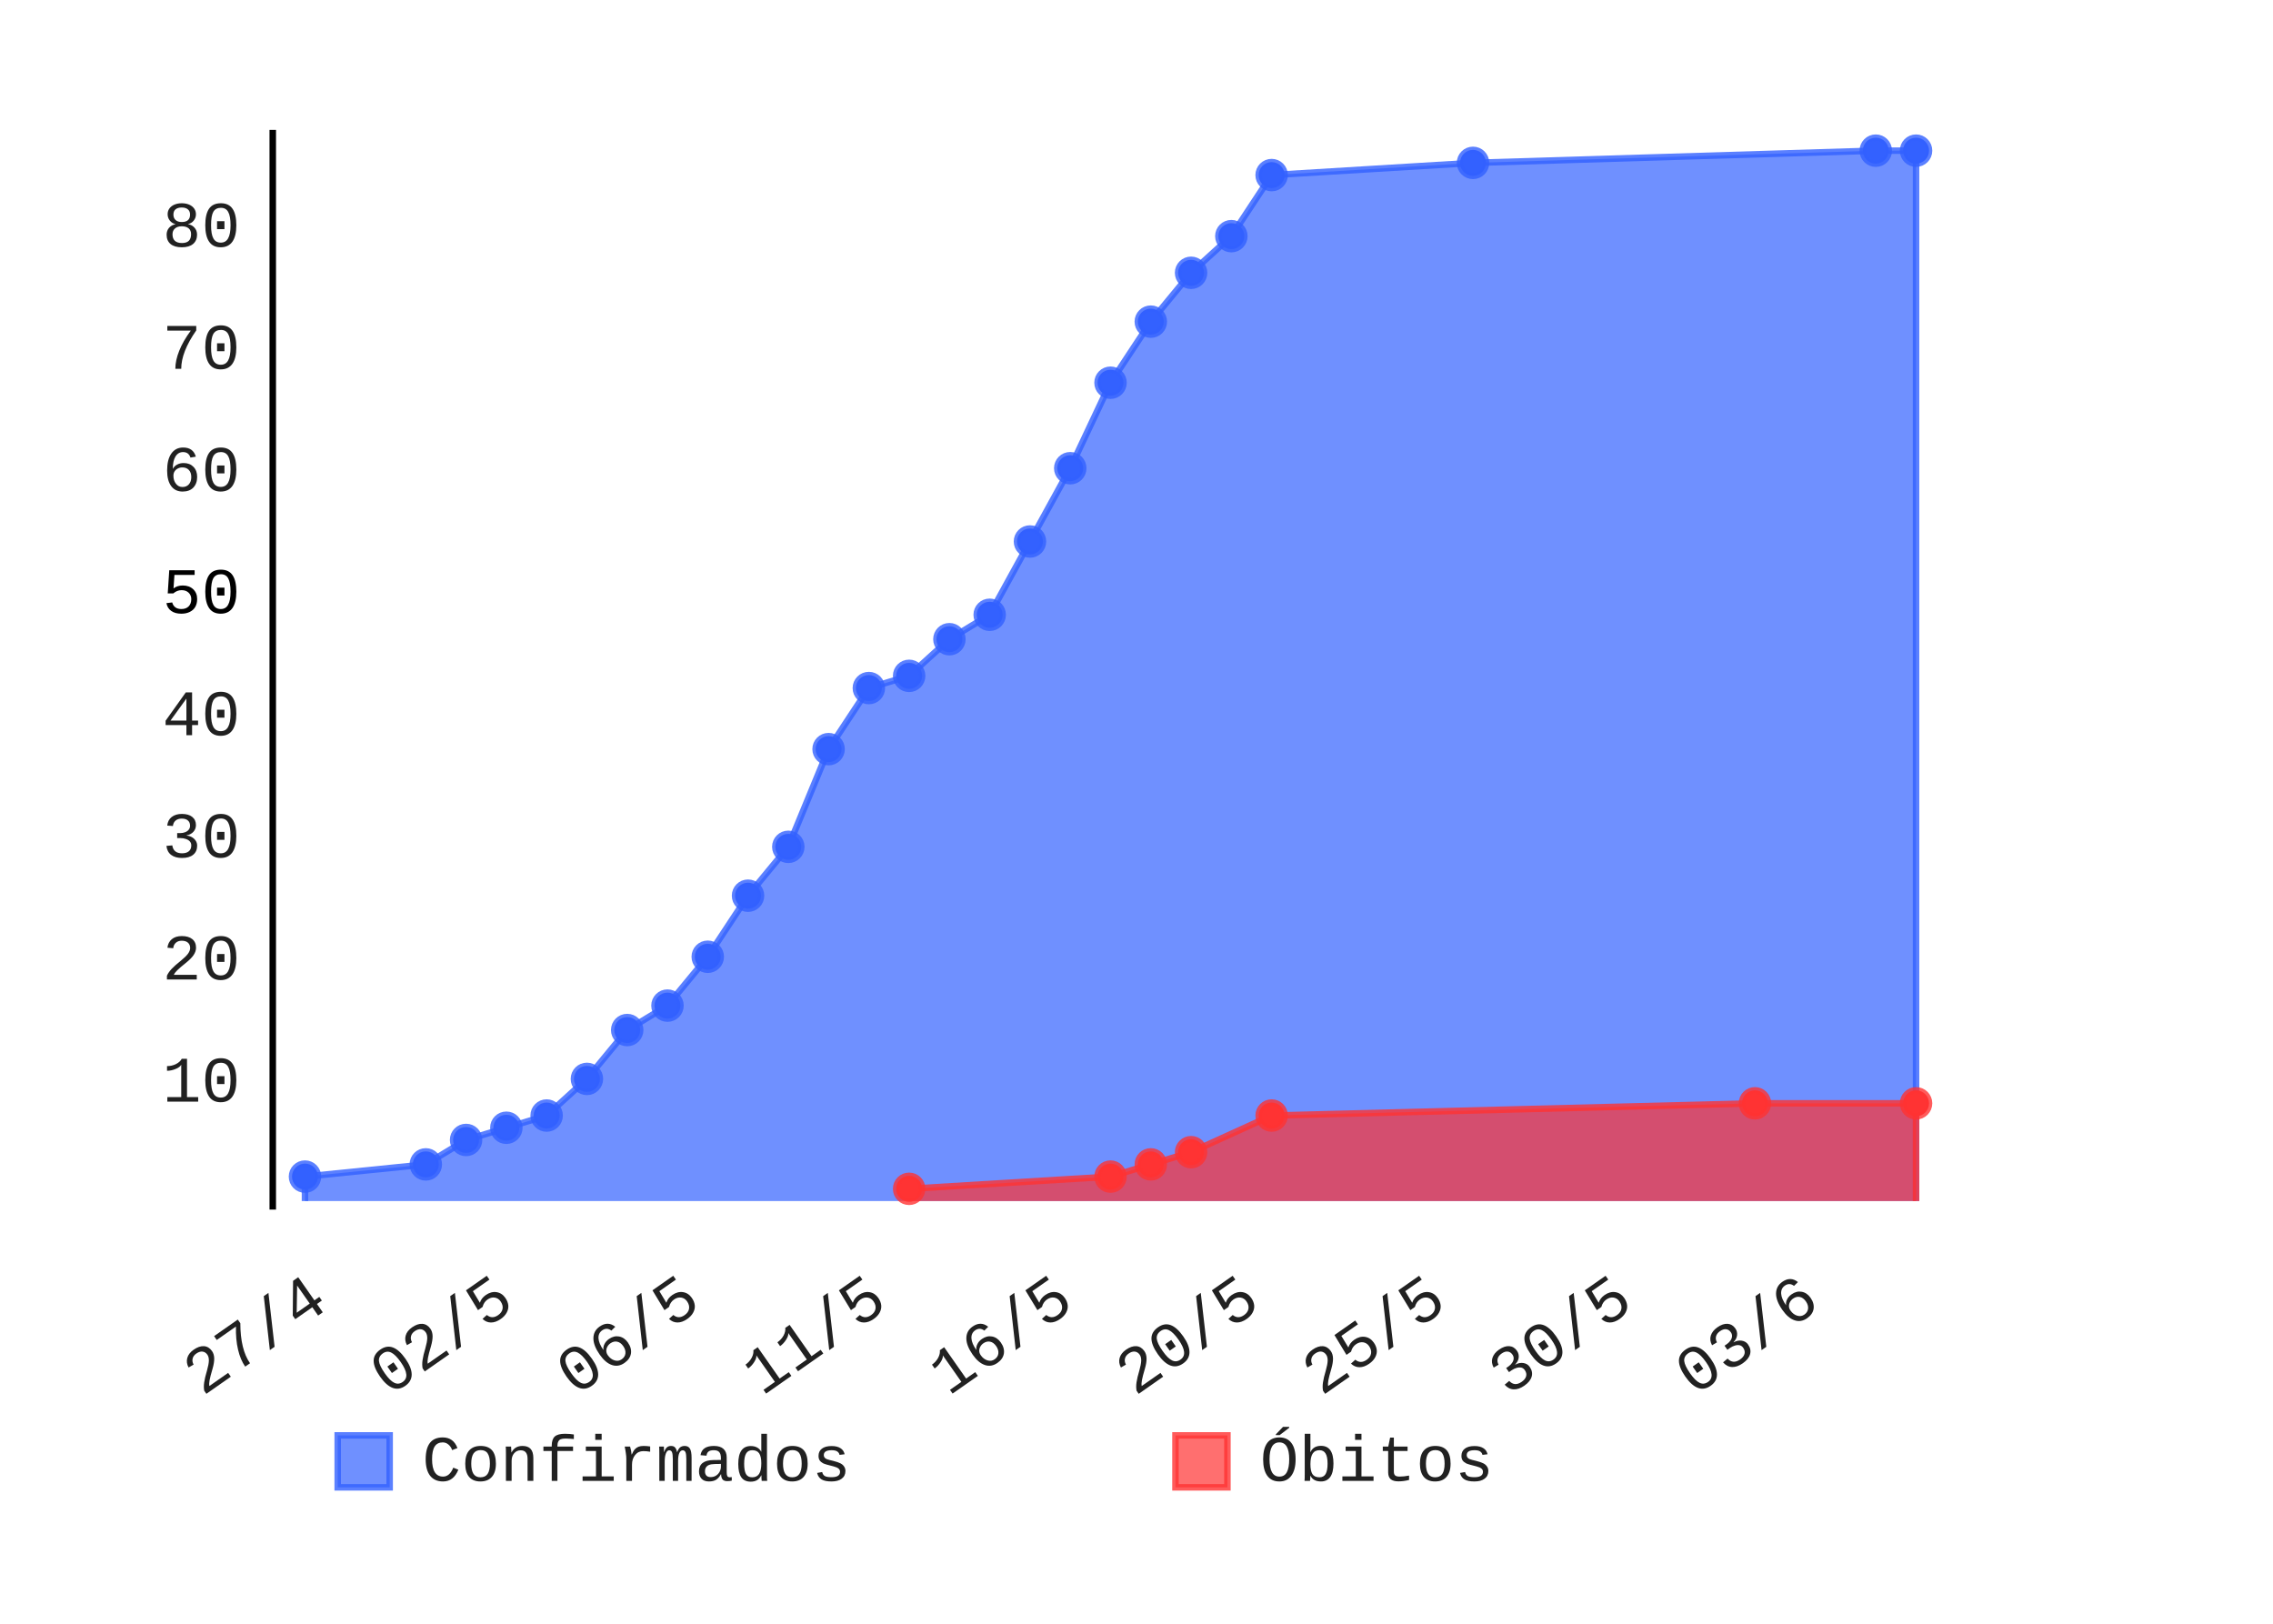
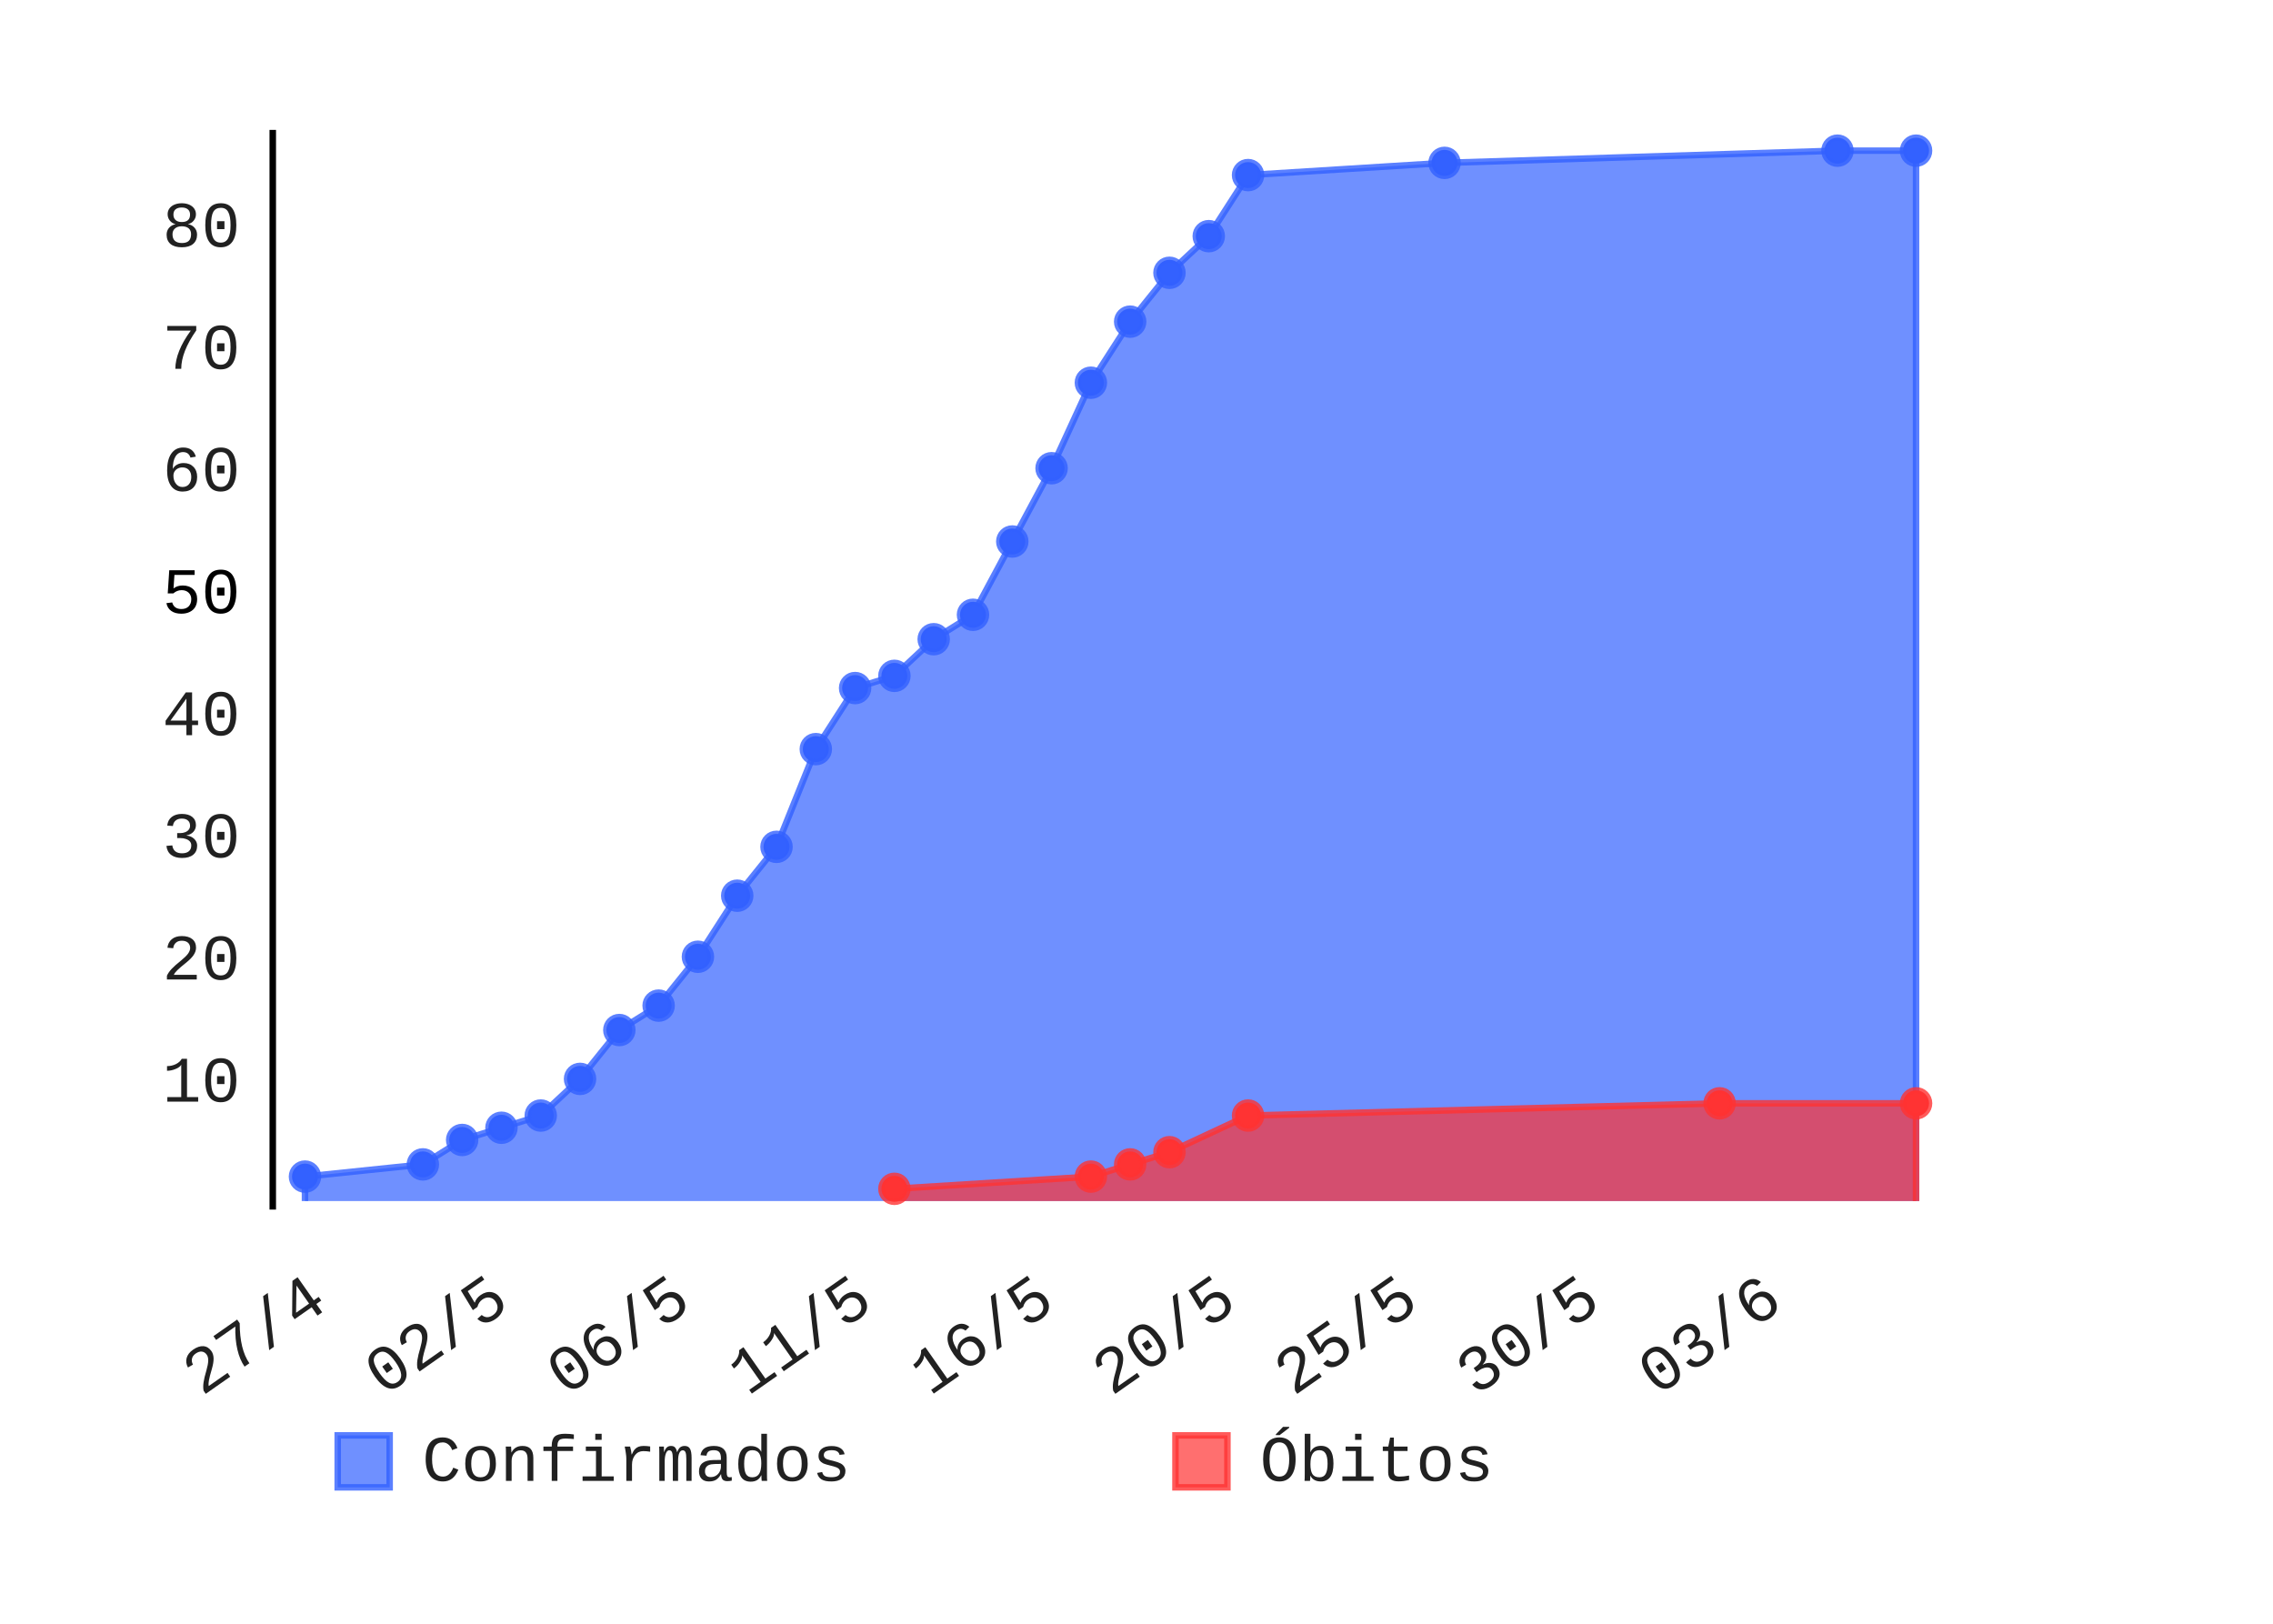
- <svg xmlns="http://www.w3.org/2000/svg" class="pygal-chart" height="250" id="chart-601fd87a-cae0-4890-8ec9-e736218371f9" viewBox="0 0 350 250" width="350">
+ <svg xmlns="http://www.w3.org/2000/svg" class="pygal-chart" height="250" id="chart-64ae89a8-f434-493d-a94e-66d7f7d22084" viewBox="0 0 350 250" width="350">
  <defs>
-     <style type="text/css">#chart-601fd87a-cae0-4890-8ec9-e736218371f9{-webkit-user-select:none;-webkit-font-smoothing:antialiased;font-family:Consolas,"Liberation Mono",Menlo,Courier,monospace}#chart-601fd87a-cae0-4890-8ec9-e736218371f9 .title{font-family:Consolas,"Liberation Mono",Menlo,Courier,monospace;font-size:8px}#chart-601fd87a-cae0-4890-8ec9-e736218371f9 .legends .legend text{font-family:Consolas,"Liberation Mono",Menlo,Courier,monospace;font-size:10px}#chart-601fd87a-cae0-4890-8ec9-e736218371f9 .axis text{font-family:Consolas,"Liberation Mono",Menlo,Courier,monospace;font-size:10px}#chart-601fd87a-cae0-4890-8ec9-e736218371f9 .axis text.major{font-family:Consolas,"Liberation Mono",Menlo,Courier,monospace;font-size:10px}#chart-601fd87a-cae0-4890-8ec9-e736218371f9 .text-overlay text.value{font-family:Consolas,"Liberation Mono",Menlo,Courier,monospace;font-size:16px}#chart-601fd87a-cae0-4890-8ec9-e736218371f9 .text-overlay text.label{font-family:Consolas,"Liberation Mono",Menlo,Courier,monospace;font-size:10px}#chart-601fd87a-cae0-4890-8ec9-e736218371f9 .tooltip{font-family:Consolas,"Liberation Mono",Menlo,Courier,monospace;font-size:12px}#chart-601fd87a-cae0-4890-8ec9-e736218371f9 text.no_data{font-family:Consolas,"Liberation Mono",Menlo,Courier,monospace;font-size:64px}
- #chart-601fd87a-cae0-4890-8ec9-e736218371f9{background-color:transparent}#chart-601fd87a-cae0-4890-8ec9-e736218371f9 path,#chart-601fd87a-cae0-4890-8ec9-e736218371f9 line,#chart-601fd87a-cae0-4890-8ec9-e736218371f9 rect,#chart-601fd87a-cae0-4890-8ec9-e736218371f9 circle{-webkit-transition:150ms;-moz-transition:150ms;transition:150ms}#chart-601fd87a-cae0-4890-8ec9-e736218371f9 .graph &gt; .background{fill:transparent}#chart-601fd87a-cae0-4890-8ec9-e736218371f9 .plot &gt; .background{fill:rgba(255,255,255,1)}#chart-601fd87a-cae0-4890-8ec9-e736218371f9 .graph{fill:rgba(0,0,0,.87)}#chart-601fd87a-cae0-4890-8ec9-e736218371f9 text.no_data{fill:rgba(0,0,0,1)}#chart-601fd87a-cae0-4890-8ec9-e736218371f9 .title{fill:rgba(0,0,0,1)}#chart-601fd87a-cae0-4890-8ec9-e736218371f9 .legends .legend text{fill:rgba(0,0,0,.87)}#chart-601fd87a-cae0-4890-8ec9-e736218371f9 .legends .legend:hover text{fill:rgba(0,0,0,1)}#chart-601fd87a-cae0-4890-8ec9-e736218371f9 .axis .line{stroke:rgba(0,0,0,1)}#chart-601fd87a-cae0-4890-8ec9-e736218371f9 .axis .guide.line{stroke:rgba(0,0,0,.54)}#chart-601fd87a-cae0-4890-8ec9-e736218371f9 .axis .major.line{stroke:rgba(0,0,0,.87)}#chart-601fd87a-cae0-4890-8ec9-e736218371f9 .axis text.major{fill:rgba(0,0,0,1)}#chart-601fd87a-cae0-4890-8ec9-e736218371f9 .axis.y .guides:hover .guide.line,#chart-601fd87a-cae0-4890-8ec9-e736218371f9 .line-graph .axis.x .guides:hover .guide.line,#chart-601fd87a-cae0-4890-8ec9-e736218371f9 .stackedline-graph .axis.x .guides:hover .guide.line,#chart-601fd87a-cae0-4890-8ec9-e736218371f9 .xy-graph .axis.x .guides:hover .guide.line{stroke:rgba(0,0,0,1)}#chart-601fd87a-cae0-4890-8ec9-e736218371f9 .axis .guides:hover text{fill:rgba(0,0,0,1)}#chart-601fd87a-cae0-4890-8ec9-e736218371f9 .reactive{fill-opacity:.7;stroke-opacity:.8}#chart-601fd87a-cae0-4890-8ec9-e736218371f9 .ci{stroke:rgba(0,0,0,.87)}#chart-601fd87a-cae0-4890-8ec9-e736218371f9 .reactive.active,#chart-601fd87a-cae0-4890-8ec9-e736218371f9 .active .reactive{fill-opacity:.8;stroke-opacity:.9;stroke-width:4}#chart-601fd87a-cae0-4890-8ec9-e736218371f9 .ci .reactive.active{stroke-width:1.5}#chart-601fd87a-cae0-4890-8ec9-e736218371f9 .series text{fill:rgba(0,0,0,1)}#chart-601fd87a-cae0-4890-8ec9-e736218371f9 .tooltip rect{fill:rgba(255,255,255,1);stroke:rgba(0,0,0,1);-webkit-transition:opacity 150ms;-moz-transition:opacity 150ms;transition:opacity 150ms}#chart-601fd87a-cae0-4890-8ec9-e736218371f9 .tooltip .label{fill:rgba(0,0,0,.87)}#chart-601fd87a-cae0-4890-8ec9-e736218371f9 .tooltip .label{fill:rgba(0,0,0,.87)}#chart-601fd87a-cae0-4890-8ec9-e736218371f9 .tooltip .legend{font-size:.8em;fill:rgba(0,0,0,.54)}#chart-601fd87a-cae0-4890-8ec9-e736218371f9 .tooltip .x_label{font-size:.6em;fill:rgba(0,0,0,1)}#chart-601fd87a-cae0-4890-8ec9-e736218371f9 .tooltip .xlink{font-size:.5em;text-decoration:underline}#chart-601fd87a-cae0-4890-8ec9-e736218371f9 .tooltip .value{font-size:1.5em}#chart-601fd87a-cae0-4890-8ec9-e736218371f9 .bound{font-size:.5em}#chart-601fd87a-cae0-4890-8ec9-e736218371f9 .max-value{font-size:.75em;fill:rgba(0,0,0,.54)}#chart-601fd87a-cae0-4890-8ec9-e736218371f9 .map-element{fill:rgba(255,255,255,1);stroke:rgba(0,0,0,.54) !important}#chart-601fd87a-cae0-4890-8ec9-e736218371f9 .map-element .reactive{fill-opacity:inherit;stroke-opacity:inherit}#chart-601fd87a-cae0-4890-8ec9-e736218371f9 .color-0,#chart-601fd87a-cae0-4890-8ec9-e736218371f9 .color-0 a:visited{stroke:#3361FF;fill:#3361FF}#chart-601fd87a-cae0-4890-8ec9-e736218371f9 .color-1,#chart-601fd87a-cae0-4890-8ec9-e736218371f9 .color-1 a:visited{stroke:#FF3333;fill:#FF3333}#chart-601fd87a-cae0-4890-8ec9-e736218371f9 .text-overlay .color-0 text{fill:black}#chart-601fd87a-cae0-4890-8ec9-e736218371f9 .text-overlay .color-1 text{fill:black}
- #chart-601fd87a-cae0-4890-8ec9-e736218371f9 text.no_data{text-anchor:middle}#chart-601fd87a-cae0-4890-8ec9-e736218371f9 .guide.line{fill:none}#chart-601fd87a-cae0-4890-8ec9-e736218371f9 .centered{text-anchor:middle}#chart-601fd87a-cae0-4890-8ec9-e736218371f9 .title{text-anchor:middle}#chart-601fd87a-cae0-4890-8ec9-e736218371f9 .legends .legend text{fill-opacity:1}#chart-601fd87a-cae0-4890-8ec9-e736218371f9 .axis.x text{text-anchor:middle}#chart-601fd87a-cae0-4890-8ec9-e736218371f9 .axis.x:not(.web) text[transform]{text-anchor:start}#chart-601fd87a-cae0-4890-8ec9-e736218371f9 .axis.x:not(.web) text[transform].backwards{text-anchor:end}#chart-601fd87a-cae0-4890-8ec9-e736218371f9 .axis.y text{text-anchor:end}#chart-601fd87a-cae0-4890-8ec9-e736218371f9 .axis.y text[transform].backwards{text-anchor:start}#chart-601fd87a-cae0-4890-8ec9-e736218371f9 .axis.y2 text{text-anchor:start}#chart-601fd87a-cae0-4890-8ec9-e736218371f9 .axis.y2 text[transform].backwards{text-anchor:end}#chart-601fd87a-cae0-4890-8ec9-e736218371f9 .axis .guide.line{stroke-dasharray:4,4}#chart-601fd87a-cae0-4890-8ec9-e736218371f9 .axis .major.guide.line{stroke-dasharray:6,6}#chart-601fd87a-cae0-4890-8ec9-e736218371f9 .horizontal .axis.y .guide.line,#chart-601fd87a-cae0-4890-8ec9-e736218371f9 .horizontal .axis.y2 .guide.line,#chart-601fd87a-cae0-4890-8ec9-e736218371f9 .vertical .axis.x .guide.line{opacity:0}#chart-601fd87a-cae0-4890-8ec9-e736218371f9 .horizontal .axis.always_show .guide.line,#chart-601fd87a-cae0-4890-8ec9-e736218371f9 .vertical .axis.always_show .guide.line{opacity:1 !important}#chart-601fd87a-cae0-4890-8ec9-e736218371f9 .axis.y .guides:hover .guide.line,#chart-601fd87a-cae0-4890-8ec9-e736218371f9 .axis.y2 .guides:hover .guide.line,#chart-601fd87a-cae0-4890-8ec9-e736218371f9 .axis.x .guides:hover .guide.line{opacity:1}#chart-601fd87a-cae0-4890-8ec9-e736218371f9 .axis .guides:hover text{opacity:1}#chart-601fd87a-cae0-4890-8ec9-e736218371f9 .nofill{fill:none}#chart-601fd87a-cae0-4890-8ec9-e736218371f9 .subtle-fill{fill-opacity:.2}#chart-601fd87a-cae0-4890-8ec9-e736218371f9 .dot{stroke-width:1px;fill-opacity:1}#chart-601fd87a-cae0-4890-8ec9-e736218371f9 .dot.active{stroke-width:5px}#chart-601fd87a-cae0-4890-8ec9-e736218371f9 .dot.negative{fill:transparent}#chart-601fd87a-cae0-4890-8ec9-e736218371f9 text,#chart-601fd87a-cae0-4890-8ec9-e736218371f9 tspan{stroke:none !important}#chart-601fd87a-cae0-4890-8ec9-e736218371f9 .series text.active{opacity:1}#chart-601fd87a-cae0-4890-8ec9-e736218371f9 .tooltip rect{fill-opacity:.95;stroke-width:.5}#chart-601fd87a-cae0-4890-8ec9-e736218371f9 .tooltip text{fill-opacity:1}#chart-601fd87a-cae0-4890-8ec9-e736218371f9 .showable{visibility:hidden}#chart-601fd87a-cae0-4890-8ec9-e736218371f9 .showable.shown{visibility:visible}#chart-601fd87a-cae0-4890-8ec9-e736218371f9 .gauge-background{fill:rgba(229,229,229,1);stroke:none}#chart-601fd87a-cae0-4890-8ec9-e736218371f9 .bg-lines{stroke:transparent;stroke-width:2px}</style>
+     <style type="text/css">#chart-64ae89a8-f434-493d-a94e-66d7f7d22084{-webkit-user-select:none;-webkit-font-smoothing:antialiased;font-family:Consolas,"Liberation Mono",Menlo,Courier,monospace}#chart-64ae89a8-f434-493d-a94e-66d7f7d22084 .title{font-family:Consolas,"Liberation Mono",Menlo,Courier,monospace;font-size:8px}#chart-64ae89a8-f434-493d-a94e-66d7f7d22084 .legends .legend text{font-family:Consolas,"Liberation Mono",Menlo,Courier,monospace;font-size:10px}#chart-64ae89a8-f434-493d-a94e-66d7f7d22084 .axis text{font-family:Consolas,"Liberation Mono",Menlo,Courier,monospace;font-size:10px}#chart-64ae89a8-f434-493d-a94e-66d7f7d22084 .axis text.major{font-family:Consolas,"Liberation Mono",Menlo,Courier,monospace;font-size:10px}#chart-64ae89a8-f434-493d-a94e-66d7f7d22084 .text-overlay text.value{font-family:Consolas,"Liberation Mono",Menlo,Courier,monospace;font-size:16px}#chart-64ae89a8-f434-493d-a94e-66d7f7d22084 .text-overlay text.label{font-family:Consolas,"Liberation Mono",Menlo,Courier,monospace;font-size:10px}#chart-64ae89a8-f434-493d-a94e-66d7f7d22084 .tooltip{font-family:Consolas,"Liberation Mono",Menlo,Courier,monospace;font-size:12px}#chart-64ae89a8-f434-493d-a94e-66d7f7d22084 text.no_data{font-family:Consolas,"Liberation Mono",Menlo,Courier,monospace;font-size:64px}
+ #chart-64ae89a8-f434-493d-a94e-66d7f7d22084{background-color:transparent}#chart-64ae89a8-f434-493d-a94e-66d7f7d22084 path,#chart-64ae89a8-f434-493d-a94e-66d7f7d22084 line,#chart-64ae89a8-f434-493d-a94e-66d7f7d22084 rect,#chart-64ae89a8-f434-493d-a94e-66d7f7d22084 circle{-webkit-transition:150ms;-moz-transition:150ms;transition:150ms}#chart-64ae89a8-f434-493d-a94e-66d7f7d22084 .graph &gt; .background{fill:transparent}#chart-64ae89a8-f434-493d-a94e-66d7f7d22084 .plot &gt; .background{fill:rgba(255,255,255,1)}#chart-64ae89a8-f434-493d-a94e-66d7f7d22084 .graph{fill:rgba(0,0,0,.87)}#chart-64ae89a8-f434-493d-a94e-66d7f7d22084 text.no_data{fill:rgba(0,0,0,1)}#chart-64ae89a8-f434-493d-a94e-66d7f7d22084 .title{fill:rgba(0,0,0,1)}#chart-64ae89a8-f434-493d-a94e-66d7f7d22084 .legends .legend text{fill:rgba(0,0,0,.87)}#chart-64ae89a8-f434-493d-a94e-66d7f7d22084 .legends .legend:hover text{fill:rgba(0,0,0,1)}#chart-64ae89a8-f434-493d-a94e-66d7f7d22084 .axis .line{stroke:rgba(0,0,0,1)}#chart-64ae89a8-f434-493d-a94e-66d7f7d22084 .axis .guide.line{stroke:rgba(0,0,0,.54)}#chart-64ae89a8-f434-493d-a94e-66d7f7d22084 .axis .major.line{stroke:rgba(0,0,0,.87)}#chart-64ae89a8-f434-493d-a94e-66d7f7d22084 .axis text.major{fill:rgba(0,0,0,1)}#chart-64ae89a8-f434-493d-a94e-66d7f7d22084 .axis.y .guides:hover .guide.line,#chart-64ae89a8-f434-493d-a94e-66d7f7d22084 .line-graph .axis.x .guides:hover .guide.line,#chart-64ae89a8-f434-493d-a94e-66d7f7d22084 .stackedline-graph .axis.x .guides:hover .guide.line,#chart-64ae89a8-f434-493d-a94e-66d7f7d22084 .xy-graph .axis.x .guides:hover .guide.line{stroke:rgba(0,0,0,1)}#chart-64ae89a8-f434-493d-a94e-66d7f7d22084 .axis .guides:hover text{fill:rgba(0,0,0,1)}#chart-64ae89a8-f434-493d-a94e-66d7f7d22084 .reactive{fill-opacity:.7;stroke-opacity:.8}#chart-64ae89a8-f434-493d-a94e-66d7f7d22084 .ci{stroke:rgba(0,0,0,.87)}#chart-64ae89a8-f434-493d-a94e-66d7f7d22084 .reactive.active,#chart-64ae89a8-f434-493d-a94e-66d7f7d22084 .active .reactive{fill-opacity:.8;stroke-opacity:.9;stroke-width:4}#chart-64ae89a8-f434-493d-a94e-66d7f7d22084 .ci .reactive.active{stroke-width:1.5}#chart-64ae89a8-f434-493d-a94e-66d7f7d22084 .series text{fill:rgba(0,0,0,1)}#chart-64ae89a8-f434-493d-a94e-66d7f7d22084 .tooltip rect{fill:rgba(255,255,255,1);stroke:rgba(0,0,0,1);-webkit-transition:opacity 150ms;-moz-transition:opacity 150ms;transition:opacity 150ms}#chart-64ae89a8-f434-493d-a94e-66d7f7d22084 .tooltip .label{fill:rgba(0,0,0,.87)}#chart-64ae89a8-f434-493d-a94e-66d7f7d22084 .tooltip .label{fill:rgba(0,0,0,.87)}#chart-64ae89a8-f434-493d-a94e-66d7f7d22084 .tooltip .legend{font-size:.8em;fill:rgba(0,0,0,.54)}#chart-64ae89a8-f434-493d-a94e-66d7f7d22084 .tooltip .x_label{font-size:.6em;fill:rgba(0,0,0,1)}#chart-64ae89a8-f434-493d-a94e-66d7f7d22084 .tooltip .xlink{font-size:.5em;text-decoration:underline}#chart-64ae89a8-f434-493d-a94e-66d7f7d22084 .tooltip .value{font-size:1.5em}#chart-64ae89a8-f434-493d-a94e-66d7f7d22084 .bound{font-size:.5em}#chart-64ae89a8-f434-493d-a94e-66d7f7d22084 .max-value{font-size:.75em;fill:rgba(0,0,0,.54)}#chart-64ae89a8-f434-493d-a94e-66d7f7d22084 .map-element{fill:rgba(255,255,255,1);stroke:rgba(0,0,0,.54) !important}#chart-64ae89a8-f434-493d-a94e-66d7f7d22084 .map-element .reactive{fill-opacity:inherit;stroke-opacity:inherit}#chart-64ae89a8-f434-493d-a94e-66d7f7d22084 .color-0,#chart-64ae89a8-f434-493d-a94e-66d7f7d22084 .color-0 a:visited{stroke:#3361FF;fill:#3361FF}#chart-64ae89a8-f434-493d-a94e-66d7f7d22084 .color-1,#chart-64ae89a8-f434-493d-a94e-66d7f7d22084 .color-1 a:visited{stroke:#FF3333;fill:#FF3333}#chart-64ae89a8-f434-493d-a94e-66d7f7d22084 .text-overlay .color-0 text{fill:black}#chart-64ae89a8-f434-493d-a94e-66d7f7d22084 .text-overlay .color-1 text{fill:black}
+ #chart-64ae89a8-f434-493d-a94e-66d7f7d22084 text.no_data{text-anchor:middle}#chart-64ae89a8-f434-493d-a94e-66d7f7d22084 .guide.line{fill:none}#chart-64ae89a8-f434-493d-a94e-66d7f7d22084 .centered{text-anchor:middle}#chart-64ae89a8-f434-493d-a94e-66d7f7d22084 .title{text-anchor:middle}#chart-64ae89a8-f434-493d-a94e-66d7f7d22084 .legends .legend text{fill-opacity:1}#chart-64ae89a8-f434-493d-a94e-66d7f7d22084 .axis.x text{text-anchor:middle}#chart-64ae89a8-f434-493d-a94e-66d7f7d22084 .axis.x:not(.web) text[transform]{text-anchor:start}#chart-64ae89a8-f434-493d-a94e-66d7f7d22084 .axis.x:not(.web) text[transform].backwards{text-anchor:end}#chart-64ae89a8-f434-493d-a94e-66d7f7d22084 .axis.y text{text-anchor:end}#chart-64ae89a8-f434-493d-a94e-66d7f7d22084 .axis.y text[transform].backwards{text-anchor:start}#chart-64ae89a8-f434-493d-a94e-66d7f7d22084 .axis.y2 text{text-anchor:start}#chart-64ae89a8-f434-493d-a94e-66d7f7d22084 .axis.y2 text[transform].backwards{text-anchor:end}#chart-64ae89a8-f434-493d-a94e-66d7f7d22084 .axis .guide.line{stroke-dasharray:4,4}#chart-64ae89a8-f434-493d-a94e-66d7f7d22084 .axis .major.guide.line{stroke-dasharray:6,6}#chart-64ae89a8-f434-493d-a94e-66d7f7d22084 .horizontal .axis.y .guide.line,#chart-64ae89a8-f434-493d-a94e-66d7f7d22084 .horizontal .axis.y2 .guide.line,#chart-64ae89a8-f434-493d-a94e-66d7f7d22084 .vertical .axis.x .guide.line{opacity:0}#chart-64ae89a8-f434-493d-a94e-66d7f7d22084 .horizontal .axis.always_show .guide.line,#chart-64ae89a8-f434-493d-a94e-66d7f7d22084 .vertical .axis.always_show .guide.line{opacity:1 !important}#chart-64ae89a8-f434-493d-a94e-66d7f7d22084 .axis.y .guides:hover .guide.line,#chart-64ae89a8-f434-493d-a94e-66d7f7d22084 .axis.y2 .guides:hover .guide.line,#chart-64ae89a8-f434-493d-a94e-66d7f7d22084 .axis.x .guides:hover .guide.line{opacity:1}#chart-64ae89a8-f434-493d-a94e-66d7f7d22084 .axis .guides:hover text{opacity:1}#chart-64ae89a8-f434-493d-a94e-66d7f7d22084 .nofill{fill:none}#chart-64ae89a8-f434-493d-a94e-66d7f7d22084 .subtle-fill{fill-opacity:.2}#chart-64ae89a8-f434-493d-a94e-66d7f7d22084 .dot{stroke-width:1px;fill-opacity:1}#chart-64ae89a8-f434-493d-a94e-66d7f7d22084 .dot.active{stroke-width:5px}#chart-64ae89a8-f434-493d-a94e-66d7f7d22084 .dot.negative{fill:transparent}#chart-64ae89a8-f434-493d-a94e-66d7f7d22084 text,#chart-64ae89a8-f434-493d-a94e-66d7f7d22084 tspan{stroke:none !important}#chart-64ae89a8-f434-493d-a94e-66d7f7d22084 .series text.active{opacity:1}#chart-64ae89a8-f434-493d-a94e-66d7f7d22084 .tooltip rect{fill-opacity:.95;stroke-width:.5}#chart-64ae89a8-f434-493d-a94e-66d7f7d22084 .tooltip text{fill-opacity:1}#chart-64ae89a8-f434-493d-a94e-66d7f7d22084 .showable{visibility:hidden}#chart-64ae89a8-f434-493d-a94e-66d7f7d22084 .showable.shown{visibility:visible}#chart-64ae89a8-f434-493d-a94e-66d7f7d22084 .gauge-background{fill:rgba(229,229,229,1);stroke:none}#chart-64ae89a8-f434-493d-a94e-66d7f7d22084 .bg-lines{stroke:transparent;stroke-width:2px}</style>
  </defs>
  <g class="graph datetimeline-graph vertical">
    <rect class="background" height="250" width="350" x="0" y="0" />
    <g class="plot" transform="translate(42, 20)">
      <rect class="background" height="166.234" width="258.0" x="0" y="0" />
      <g class="axis y">
        <g class="guides">
          <text class="" x="-5" y="149.613">10</text>
        </g>
        <g class="guides">
          <text class="" x="-5" y="130.808">20</text>
        </g>
        <g class="guides">
          <text class="" x="-5" y="112.004">30</text>
        </g>
        <g class="guides">
          <text class="" x="-5" y="93.199">40</text>
        </g>
        <g class="guides">
          <text class="major" x="-5" y="74.394">50</text>
        </g>
        <g class="guides">
          <text class="" x="-5" y="55.589">60</text>
        </g>
        <g class="guides">
          <text class="" x="-5" y="36.784">70</text>
        </g>
        <g class="guides">
          <text class="" x="-5" y="17.98">80</text>
        </g>
      </g>
      <g class="axis x">
        <path class="line" d="M0 0 v166.234" />
        <g class="guides">
-           <path class="guide line" d="M8.866 0 v166.234" />
-           <text class="backwards" transform="rotate(325 8.866453 181.2342)" x="8.866" y="181.234">27/4</text>
-         </g>
-         <g class="guides">
-           <path class="guide line" d="M37.579 0 v166.234" />
-           <text class="backwards" transform="rotate(325 37.57906 181.2342)" x="37.579" y="181.234">02/5</text>
-         </g>
-         <g class="guides">
-           <path class="guide line" d="M66.292 0 v166.234" />
-           <text class="backwards" transform="rotate(325 66.29167 181.2342)" x="66.292" y="181.234">06/5</text>
-         </g>
-         <g class="guides">
-           <path class="guide line" d="M95.004 0 v166.234" />
-           <text class="backwards" transform="rotate(325 95.00427 181.2342)" x="95.004" y="181.234">11/5</text>
-         </g>
-         <g class="guides">
-           <path class="guide line" d="M123.717 0 v166.234" />
-           <text class="backwards" transform="rotate(325 123.7169 181.2342)" x="123.717" y="181.234">16/5</text>
-         </g>
-         <g class="guides">
-           <path class="guide line" d="M152.429 0 v166.234" />
-           <text class="backwards" transform="rotate(325 152.4295 181.2342)" x="152.429" y="181.234">20/5</text>
-         </g>
-         <g class="guides">
-           <path class="guide line" d="M181.142 0 v166.234" />
-           <text class="backwards" transform="rotate(325 181.1421 181.2342)" x="181.142" y="181.234">25/5</text>
-         </g>
-         <g class="guides">
-           <path class="guide line" d="M209.855 0 v166.234" />
-           <text class="backwards" transform="rotate(325 209.8547 181.2342)" x="209.855" y="181.234">30/5</text>
-         </g>
-         <g class="guides">
-           <path class="guide line" d="M238.567 0 v166.234" />
-           <text class="backwards" transform="rotate(325 238.5673 181.2342)" x="238.567" y="181.234">03/6</text>
+           <path class="guide line" d="M8.771 0 v166.234" />
+           <text class="backwards" transform="rotate(325 8.771211 181.2342)" x="8.771" y="181.234">27/4</text>
+         </g>
+         <g class="guides">
+           <path class="guide line" d="M36.784 0 v166.234" />
+           <text class="backwards" transform="rotate(325 36.78351 181.2342)" x="36.784" y="181.234">02/5</text>
+         </g>
+         <g class="guides">
+           <path class="guide line" d="M64.796 0 v166.234" />
+           <text class="backwards" transform="rotate(325 64.79581 181.2342)" x="64.796" y="181.234">06/5</text>
+         </g>
+         <g class="guides">
+           <path class="guide line" d="M92.808 0 v166.234" />
+           <text class="backwards" transform="rotate(325 92.80811 181.2342)" x="92.808" y="181.234">11/5</text>
+         </g>
+         <g class="guides">
+           <path class="guide line" d="M120.82 0 v166.234" />
+           <text class="backwards" transform="rotate(325 120.8204 181.2342)" x="120.82" y="181.234">16/5</text>
+         </g>
+         <g class="guides">
+           <path class="guide line" d="M148.833 0 v166.234" />
+           <text class="backwards" transform="rotate(325 148.8327 181.2342)" x="148.833" y="181.234">20/5</text>
+         </g>
+         <g class="guides">
+           <path class="guide line" d="M176.845 0 v166.234" />
+           <text class="backwards" transform="rotate(325 176.845 181.2342)" x="176.845" y="181.234">25/5</text>
+         </g>
+         <g class="guides">
+           <path class="guide line" d="M204.857 0 v166.234" />
+           <text class="backwards" transform="rotate(325 204.8573 181.2342)" x="204.857" y="181.234">30/5</text>
+         </g>
+         <g class="guides">
+           <path class="guide line" d="M232.87 0 v166.234" />
+           <text class="backwards" transform="rotate(325 232.8696 181.2342)" x="232.87" y="181.234">03/6</text>
        </g>
      </g>
      <g class="series serie-0 color-0">
-         <path class="line reactive" d="M4.962 164.918 L4.962 161.157 23.567 159.276 29.769 155.515 35.971 153.635 42.173 151.754 48.375 146.113 54.577 138.591 60.779 134.83 66.981 127.308 73.183 117.906 79.385 110.384 85.587 95.34 91.788 85.938 97.99 84.057 104.192 78.416 110.394 74.655 116.596 63.372 122.798 52.089 129 38.926 135.202 29.523 141.404 22.002 147.606 16.36 153.808 6.958 184.817 5.077 246.837 3.197 253.038 3.197 253.038 164.918" />
+         <path class="line reactive" d="M4.962 164.918 L4.962 161.157 23.114 159.276 29.164 155.515 35.215 153.635 41.265 151.754 47.316 146.113 53.367 138.591 59.417 134.83 65.468 127.308 71.519 117.906 77.569 110.384 83.62 95.34 89.671 85.938 95.721 84.057 101.772 78.416 107.823 74.655 113.873 63.372 119.924 52.089 125.975 38.926 132.025 29.523 138.076 22.002 144.127 16.36 150.177 6.958 180.431 5.077 240.937 3.197 253.038 3.197 253.038 164.918" />
      </g>
      <g class="series serie-1 color-1">
-         <path class="line reactive" d="M97.99 164.918 L97.99 163.037 129 161.157 135.202 159.276 141.404 157.396 153.808 151.754 228.231 149.874 253.038 149.874 253.038 164.918" />
+         <path class="line reactive" d="M95.721 164.918 L95.721 163.037 125.975 161.157 132.025 159.276 138.076 157.396 150.177 151.754 222.785 149.874 253.038 149.874 253.038 164.918" />
      </g>
    </g>
    <g class="titles" />
    <g class="plot overlay" transform="translate(42, 20)">
      <g class="series serie-0 color-0">
        <g class="dots">
          <circle class="dot reactive tooltip-trigger" cx="4.962" cy="161.157" r="2" />
        </g>
        <g class="dots">
-           <circle class="dot reactive tooltip-trigger" cx="23.567" cy="159.276" r="2" />
-         </g>
-         <g class="dots">
-           <circle class="dot reactive tooltip-trigger" cx="29.769" cy="155.515" r="2" />
-         </g>
-         <g class="dots">
-           <circle class="dot reactive tooltip-trigger" cx="35.971" cy="153.635" r="2" />
-         </g>
-         <g class="dots">
-           <circle class="dot reactive tooltip-trigger" cx="42.173" cy="151.754" r="2" />
-         </g>
-         <g class="dots">
-           <circle class="dot reactive tooltip-trigger" cx="48.375" cy="146.113" r="2" />
-         </g>
-         <g class="dots">
-           <circle class="dot reactive tooltip-trigger" cx="54.577" cy="138.591" r="2" />
-         </g>
-         <g class="dots">
-           <circle class="dot reactive tooltip-trigger" cx="60.779" cy="134.83" r="2" />
-         </g>
-         <g class="dots">
-           <circle class="dot reactive tooltip-trigger" cx="66.981" cy="127.308" r="2" />
-         </g>
-         <g class="dots">
-           <circle class="dot reactive tooltip-trigger" cx="73.183" cy="117.906" r="2" />
-         </g>
-         <g class="dots">
-           <circle class="dot reactive tooltip-trigger" cx="79.385" cy="110.384" r="2" />
-         </g>
-         <g class="dots">
-           <circle class="dot reactive tooltip-trigger" cx="85.587" cy="95.34" r="2" />
-         </g>
-         <g class="dots">
-           <circle class="dot reactive tooltip-trigger" cx="91.788" cy="85.938" r="2" />
-         </g>
-         <g class="dots">
-           <circle class="dot reactive tooltip-trigger" cx="97.99" cy="84.057" r="2" />
-         </g>
-         <g class="dots">
-           <circle class="dot reactive tooltip-trigger" cx="104.192" cy="78.416" r="2" />
-         </g>
-         <g class="dots">
-           <circle class="dot reactive tooltip-trigger" cx="110.394" cy="74.655" r="2" />
-         </g>
-         <g class="dots">
-           <circle class="dot reactive tooltip-trigger" cx="116.596" cy="63.372" r="2" />
-         </g>
-         <g class="dots">
-           <circle class="dot reactive tooltip-trigger" cx="122.798" cy="52.089" r="2" />
-         </g>
-         <g class="dots">
-           <circle class="dot reactive tooltip-trigger" cx="129.0" cy="38.926" r="2" />
-         </g>
-         <g class="dots">
-           <circle class="dot reactive tooltip-trigger" cx="135.202" cy="29.523" r="2" />
-         </g>
-         <g class="dots">
-           <circle class="dot reactive tooltip-trigger" cx="141.404" cy="22.002" r="2" />
-         </g>
-         <g class="dots">
-           <circle class="dot reactive tooltip-trigger" cx="147.606" cy="16.36" r="2" />
-         </g>
-         <g class="dots">
-           <circle class="dot reactive tooltip-trigger" cx="153.808" cy="6.958" r="2" />
-         </g>
-         <g class="dots">
-           <circle class="dot reactive tooltip-trigger" cx="184.817" cy="5.077" r="2" />
-         </g>
-         <g class="dots">
-           <circle class="dot reactive tooltip-trigger" cx="246.837" cy="3.197" r="2" />
+           <circle class="dot reactive tooltip-trigger" cx="23.114" cy="159.276" r="2" />
+         </g>
+         <g class="dots">
+           <circle class="dot reactive tooltip-trigger" cx="29.164" cy="155.515" r="2" />
+         </g>
+         <g class="dots">
+           <circle class="dot reactive tooltip-trigger" cx="35.215" cy="153.635" r="2" />
+         </g>
+         <g class="dots">
+           <circle class="dot reactive tooltip-trigger" cx="41.265" cy="151.754" r="2" />
+         </g>
+         <g class="dots">
+           <circle class="dot reactive tooltip-trigger" cx="47.316" cy="146.113" r="2" />
+         </g>
+         <g class="dots">
+           <circle class="dot reactive tooltip-trigger" cx="53.367" cy="138.591" r="2" />
+         </g>
+         <g class="dots">
+           <circle class="dot reactive tooltip-trigger" cx="59.417" cy="134.83" r="2" />
+         </g>
+         <g class="dots">
+           <circle class="dot reactive tooltip-trigger" cx="65.468" cy="127.308" r="2" />
+         </g>
+         <g class="dots">
+           <circle class="dot reactive tooltip-trigger" cx="71.519" cy="117.906" r="2" />
+         </g>
+         <g class="dots">
+           <circle class="dot reactive tooltip-trigger" cx="77.569" cy="110.384" r="2" />
+         </g>
+         <g class="dots">
+           <circle class="dot reactive tooltip-trigger" cx="83.62" cy="95.34" r="2" />
+         </g>
+         <g class="dots">
+           <circle class="dot reactive tooltip-trigger" cx="89.671" cy="85.938" r="2" />
+         </g>
+         <g class="dots">
+           <circle class="dot reactive tooltip-trigger" cx="95.721" cy="84.057" r="2" />
+         </g>
+         <g class="dots">
+           <circle class="dot reactive tooltip-trigger" cx="101.772" cy="78.416" r="2" />
+         </g>
+         <g class="dots">
+           <circle class="dot reactive tooltip-trigger" cx="107.823" cy="74.655" r="2" />
+         </g>
+         <g class="dots">
+           <circle class="dot reactive tooltip-trigger" cx="113.873" cy="63.372" r="2" />
+         </g>
+         <g class="dots">
+           <circle class="dot reactive tooltip-trigger" cx="119.924" cy="52.089" r="2" />
+         </g>
+         <g class="dots">
+           <circle class="dot reactive tooltip-trigger" cx="125.975" cy="38.926" r="2" />
+         </g>
+         <g class="dots">
+           <circle class="dot reactive tooltip-trigger" cx="132.025" cy="29.523" r="2" />
+         </g>
+         <g class="dots">
+           <circle class="dot reactive tooltip-trigger" cx="138.076" cy="22.002" r="2" />
+         </g>
+         <g class="dots">
+           <circle class="dot reactive tooltip-trigger" cx="144.127" cy="16.36" r="2" />
+         </g>
+         <g class="dots">
+           <circle class="dot reactive tooltip-trigger" cx="150.177" cy="6.958" r="2" />
+         </g>
+         <g class="dots">
+           <circle class="dot reactive tooltip-trigger" cx="180.431" cy="5.077" r="2" />
+         </g>
+         <g class="dots">
+           <circle class="dot reactive tooltip-trigger" cx="240.937" cy="3.197" r="2" />
        </g>
        <g class="dots">
          <circle class="dot reactive tooltip-trigger" cx="253.038" cy="3.197" r="2" />
        </g>
      </g>
      <g class="series serie-1 color-1">
        <g class="dots">
-           <circle class="dot reactive tooltip-trigger" cx="97.99" cy="163.037" r="2" />
-         </g>
-         <g class="dots">
-           <circle class="dot reactive tooltip-trigger" cx="129.0" cy="161.157" r="2" />
-         </g>
-         <g class="dots">
-           <circle class="dot reactive tooltip-trigger" cx="135.202" cy="159.276" r="2" />
-         </g>
-         <g class="dots">
-           <circle class="dot reactive tooltip-trigger" cx="141.404" cy="157.396" r="2" />
-         </g>
-         <g class="dots">
-           <circle class="dot reactive tooltip-trigger" cx="153.808" cy="151.754" r="2" />
-         </g>
-         <g class="dots">
-           <circle class="dot reactive tooltip-trigger" cx="228.231" cy="149.874" r="2" />
+           <circle class="dot reactive tooltip-trigger" cx="95.721" cy="163.037" r="2" />
+         </g>
+         <g class="dots">
+           <circle class="dot reactive tooltip-trigger" cx="125.975" cy="161.157" r="2" />
+         </g>
+         <g class="dots">
+           <circle class="dot reactive tooltip-trigger" cx="132.025" cy="159.276" r="2" />
+         </g>
+         <g class="dots">
+           <circle class="dot reactive tooltip-trigger" cx="138.076" cy="157.396" r="2" />
+         </g>
+         <g class="dots">
+           <circle class="dot reactive tooltip-trigger" cx="150.177" cy="151.754" r="2" />
+         </g>
+         <g class="dots">
+           <circle class="dot reactive tooltip-trigger" cx="222.785" cy="149.874" r="2" />
        </g>
        <g class="dots">
          <circle class="dot reactive tooltip-trigger" cx="253.038" cy="149.874" r="2" />
        </g>
      </g>
    </g>
    <g class="plot text-overlay" transform="translate(42, 20)">
      <g class="series serie-0 color-0" />
      <g class="series serie-1 color-1" />
    </g>
    <g class="plot tooltip-overlay" transform="translate(42, 20)">
      <g class="tooltip" style="opacity: 0" transform="translate(0 0)">
        <rect class="tooltip-box" height="0" rx="10" ry="10" width="0" />
        <g class="text" />
      </g>
    </g>
    <g class="legends" transform="translate(52, 220)">
      <g class="legend reactive activate-serie" id="activate-serie-0">
        <rect class="color-0 reactive" height="8" width="8" x="0.0" y="1.0" />
        <text x="13.0" y="8.0">Confirmados</text>
      </g>
      <g class="legend reactive activate-serie" id="activate-serie-1">
        <rect class="color-1 reactive" height="8" width="8" x="129.0" y="1.0" />
        <text x="142.0" y="8.0">Óbitos</text>
      </g>
    </g>
  </g>
</svg>
